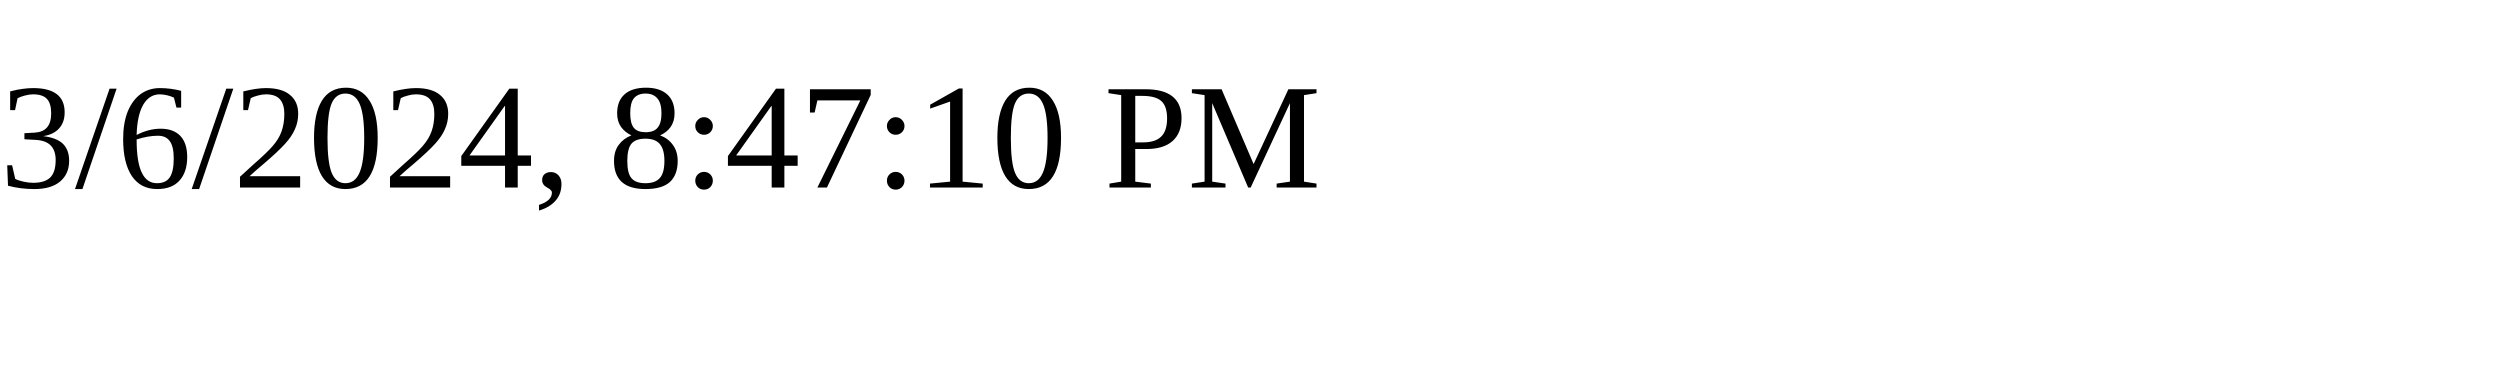
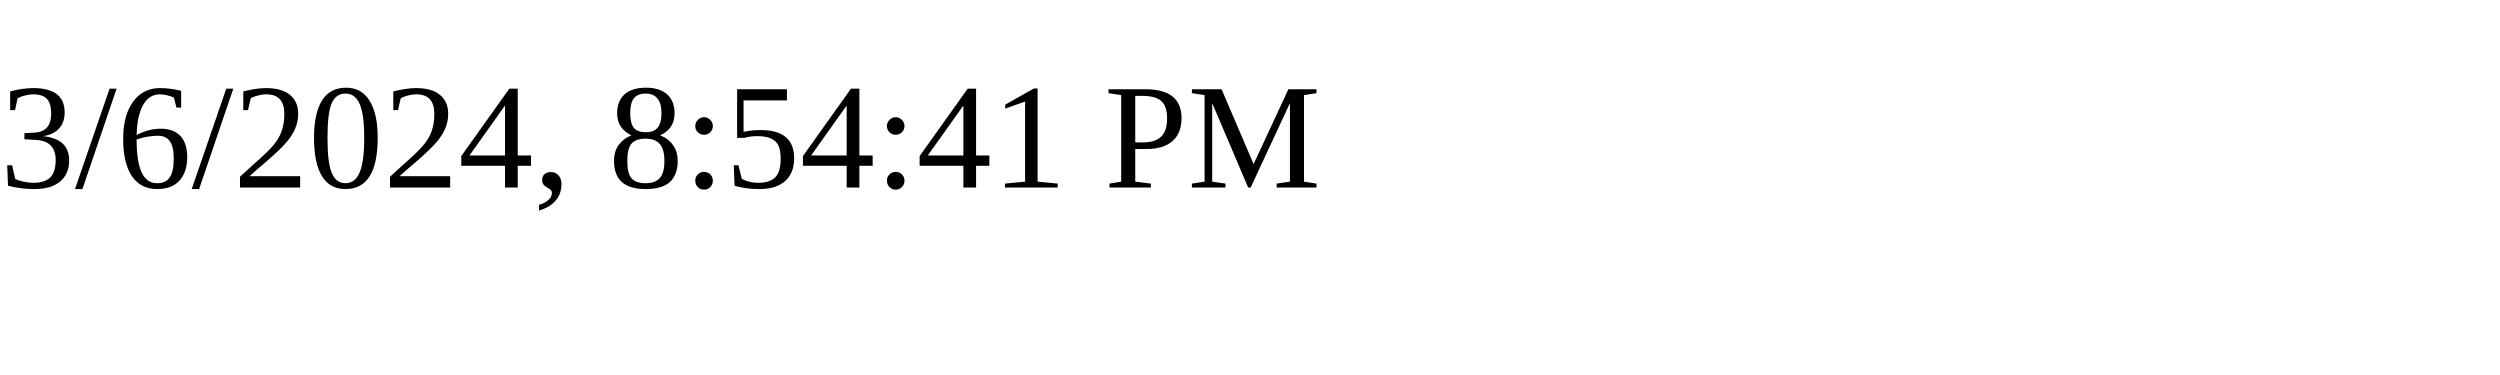
<svg xmlns="http://www.w3.org/2000/svg" height="30" width="200">
-   <text x="0" y="15">3/6/2024, 8:47:10 PM</text>
+   <text x="0" y="15">3/6/2024, 8:54:41 PM</text>
</svg>
